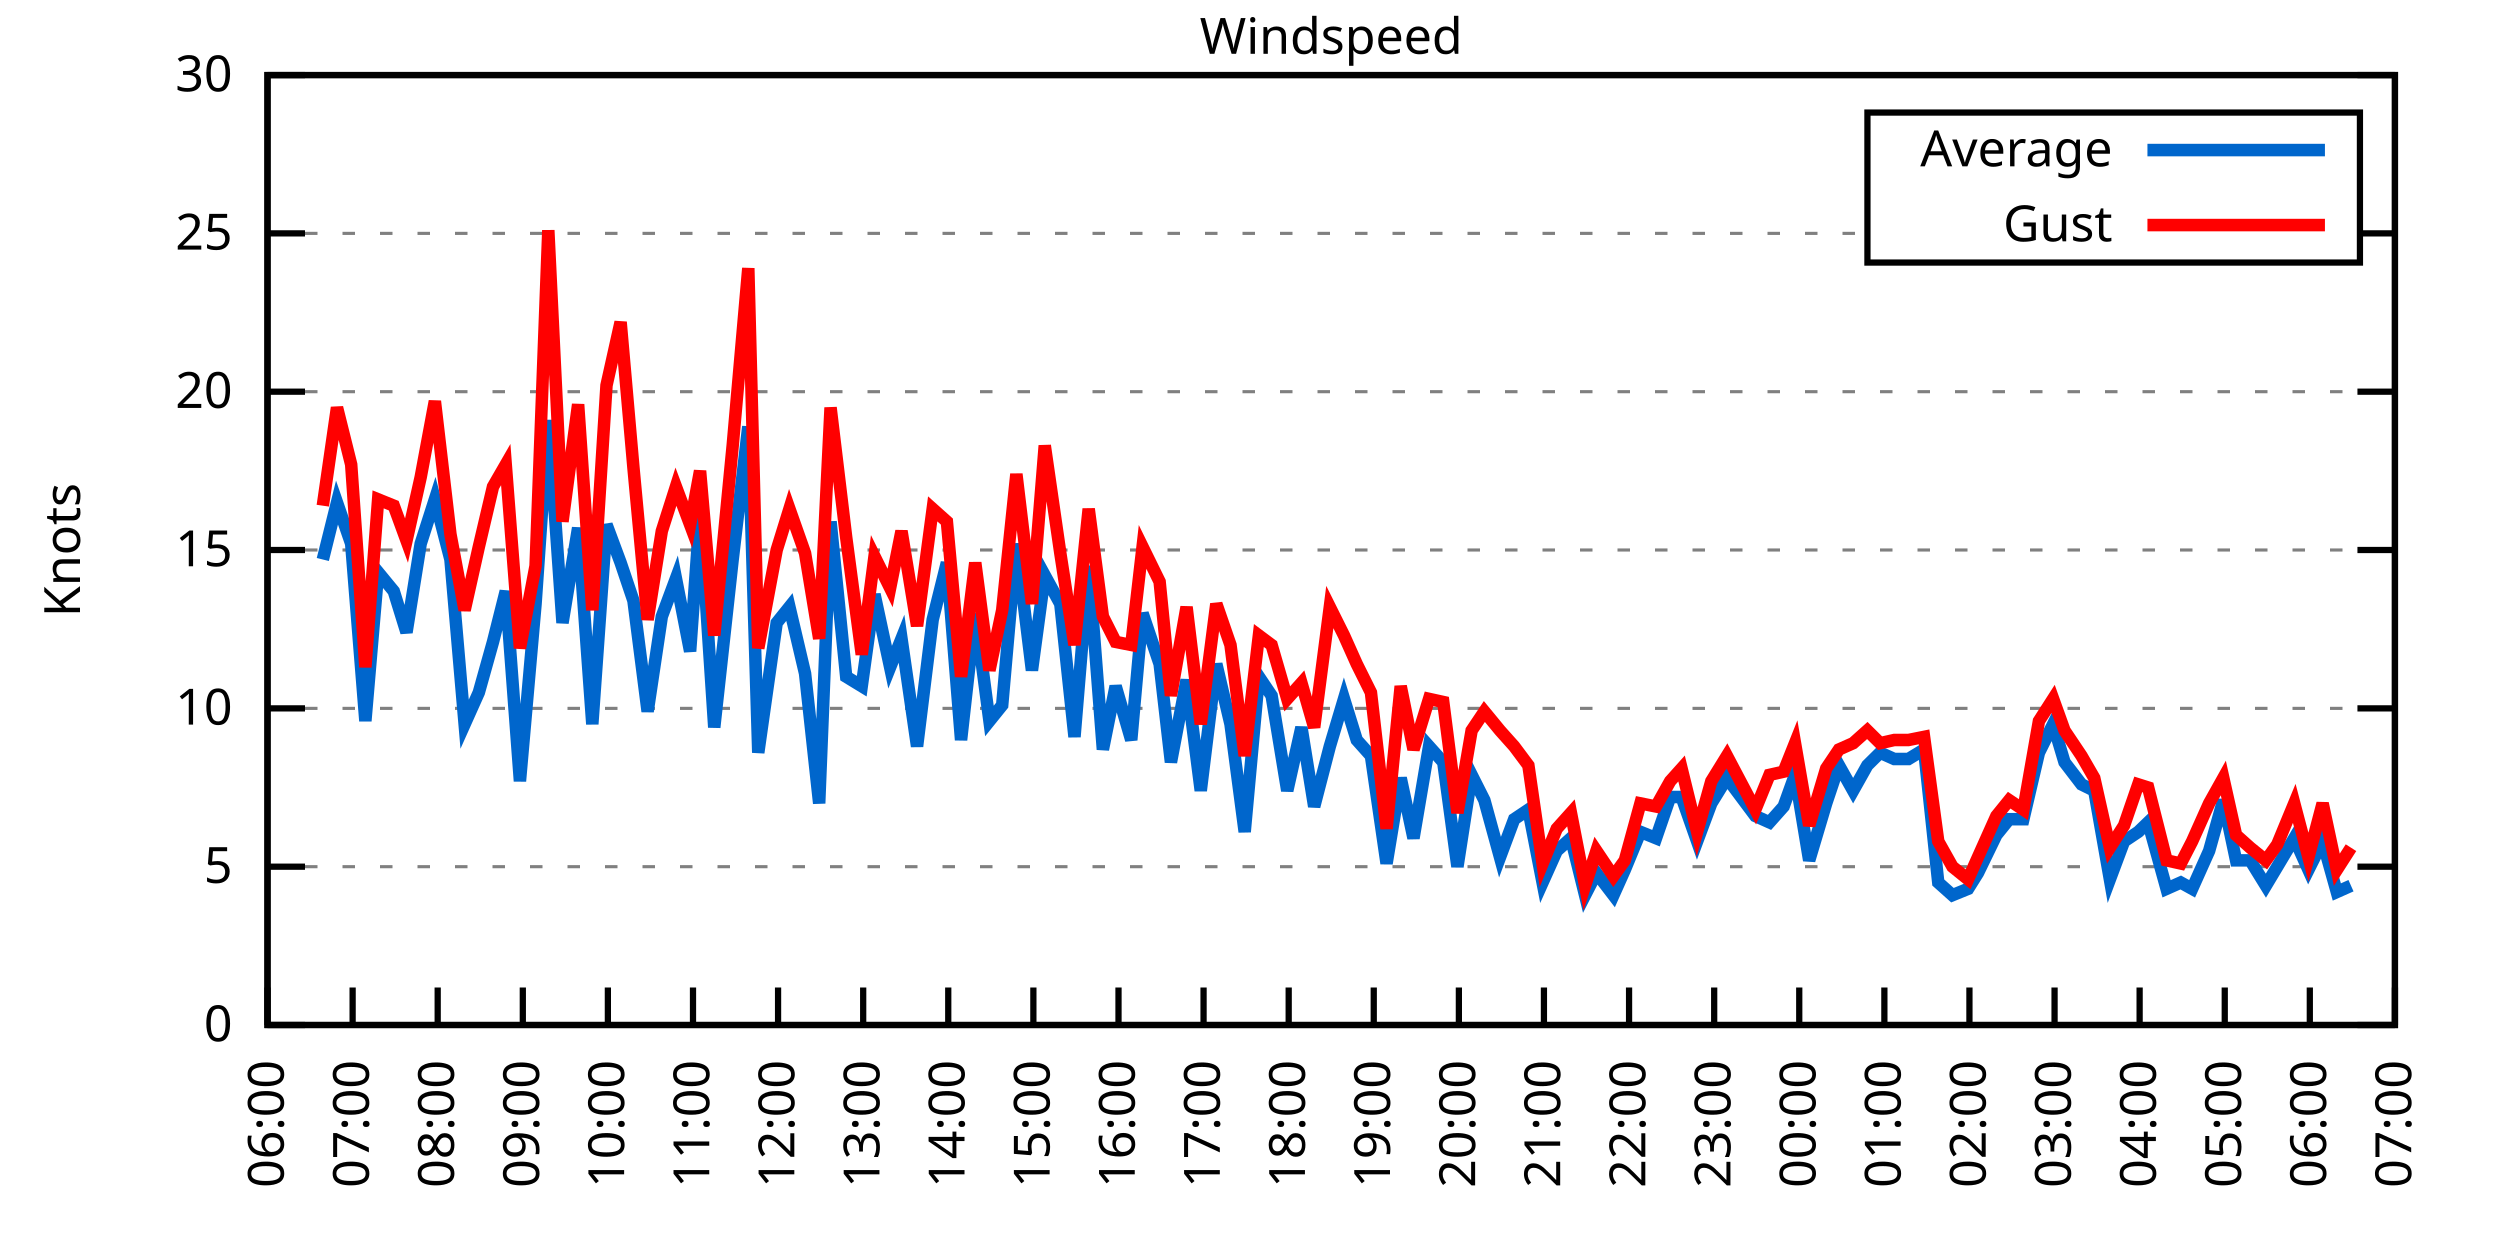
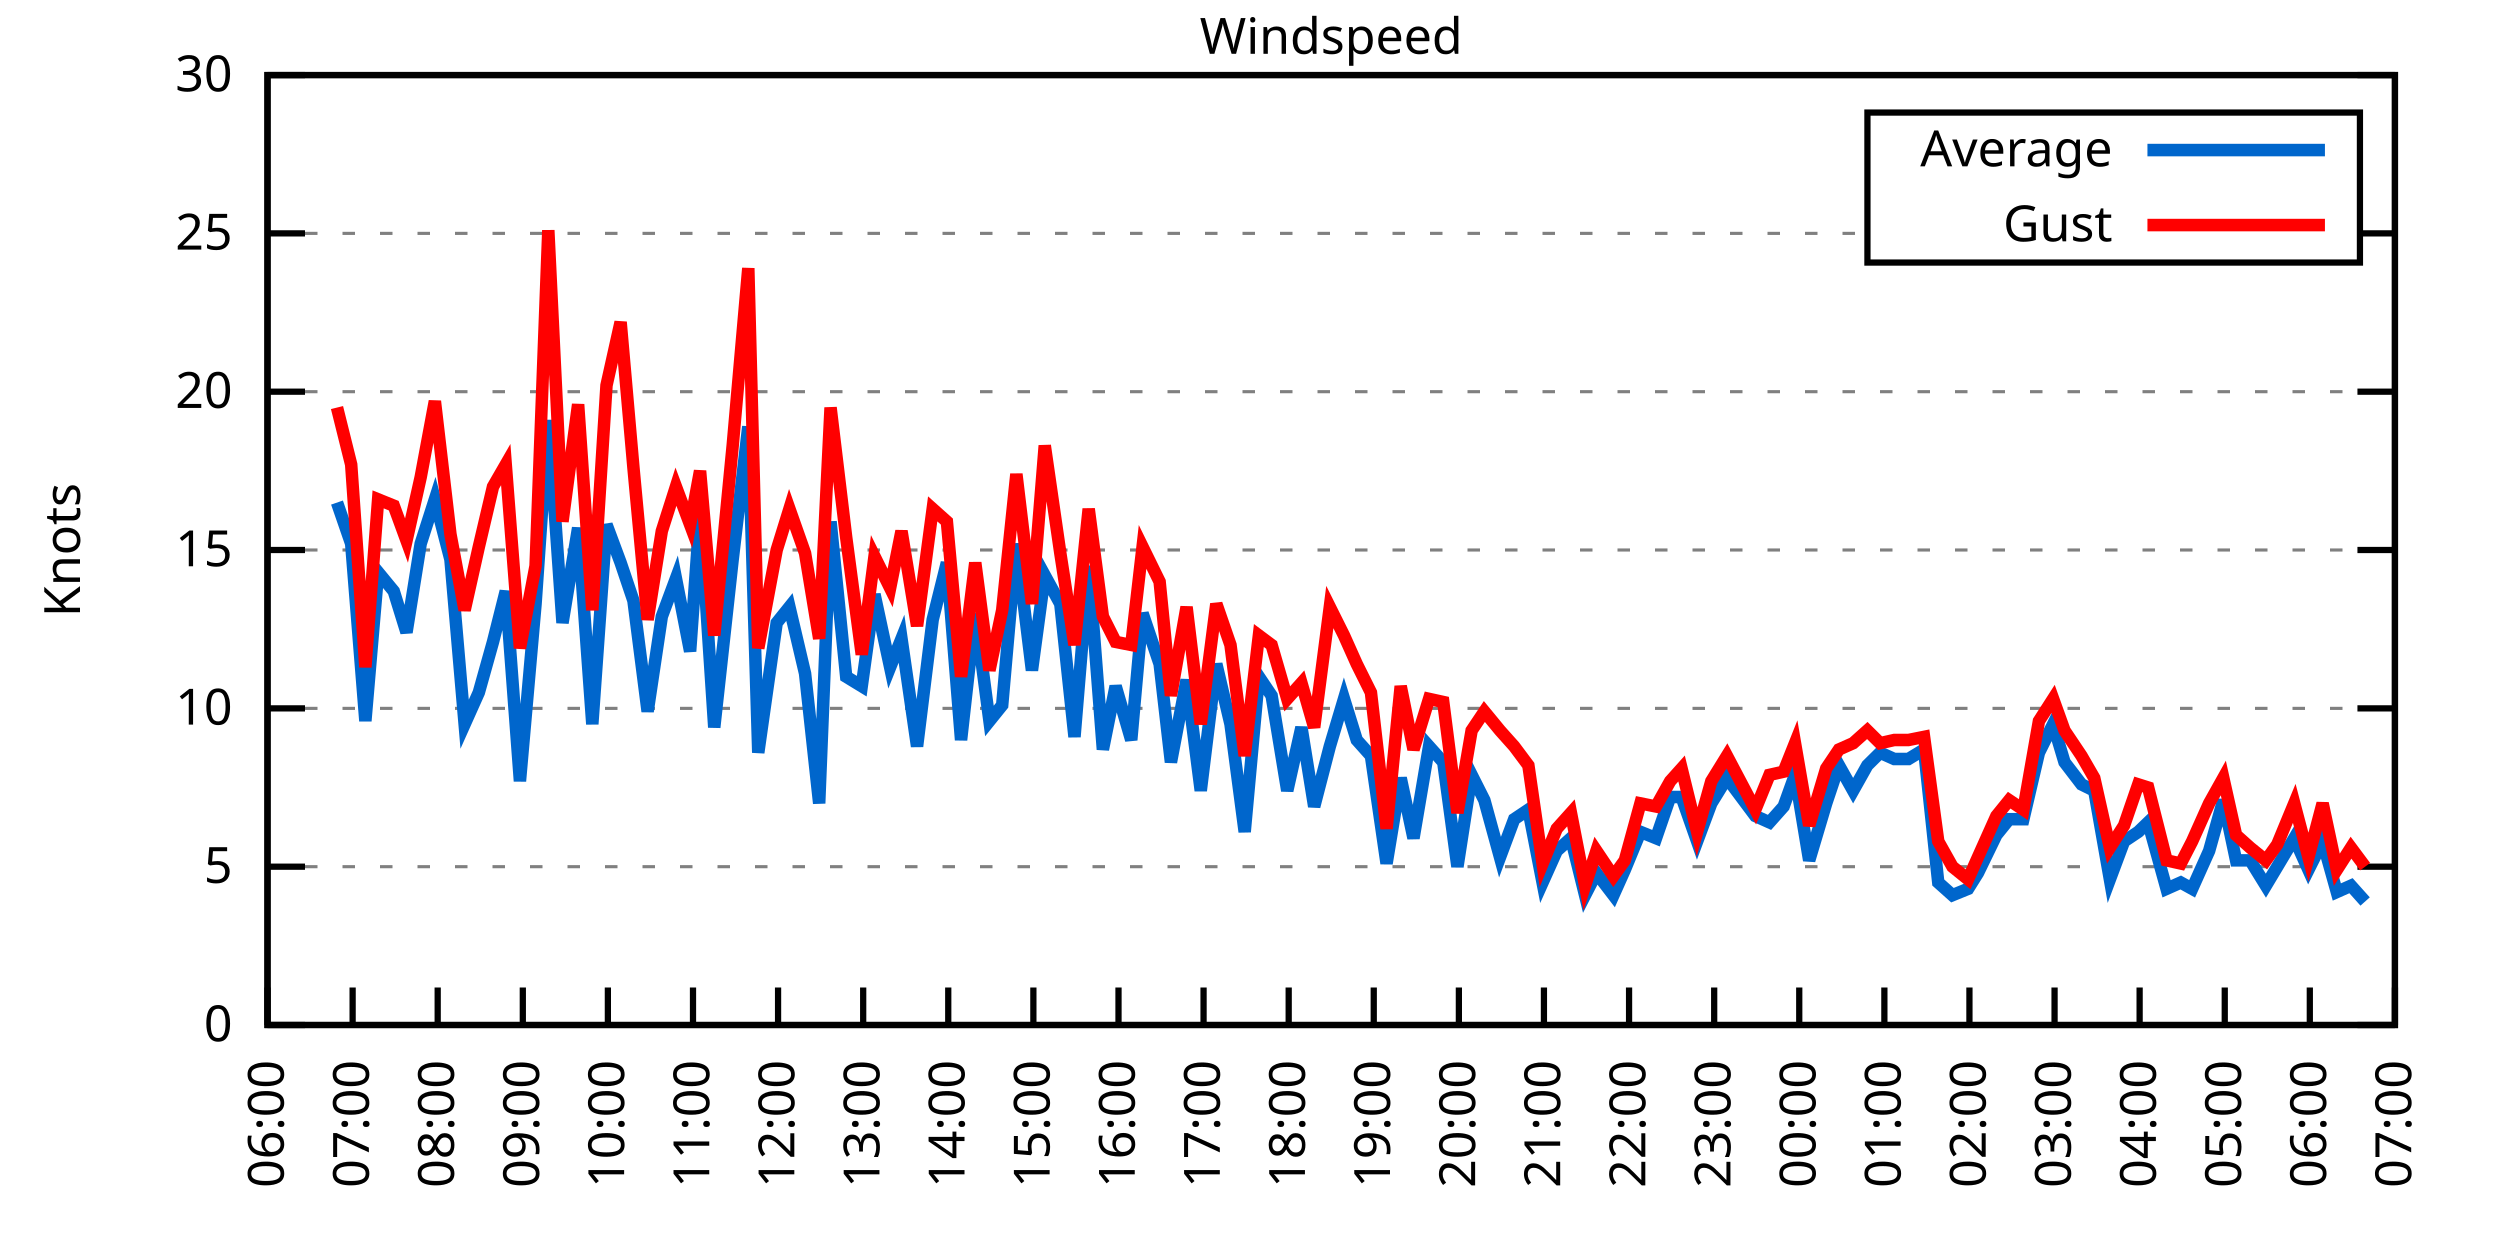
<svg xmlns="http://www.w3.org/2000/svg" xmlns:xlink="http://www.w3.org/1999/xlink" width="400" height="200" viewBox="0 0 400 200">
  <g id="gnuplot_canvas">
    <rect x="0" y="0" width="400" height="200" fill="none" />
    <defs>
      <circle id="gpDot" r="0.5" stroke-width="0.5" stroke="currentColor" />
      <path id="gpPt0" stroke-width="0.333" stroke="currentColor" d="M-1,0 h2 M0,-1 v2" />
      <path id="gpPt1" stroke-width="0.333" stroke="currentColor" d="M-1,-1 L1,1 M1,-1 L-1,1" />
      <path id="gpPt2" stroke-width="0.333" stroke="currentColor" d="M-1,0 L1,0 M0,-1 L0,1 M-1,-1 L1,1 M-1,1 L1,-1" />
      <rect id="gpPt3" stroke-width="0.333" stroke="currentColor" x="-1" y="-1" width="2" height="2" />
      <rect id="gpPt4" stroke-width="0.333" stroke="currentColor" fill="currentColor" x="-1" y="-1" width="2" height="2" />
      <circle id="gpPt5" stroke-width="0.333" stroke="currentColor" cx="0" cy="0" r="1" />
      <use xlink:href="#gpPt5" id="gpPt6" fill="currentColor" stroke="none" />
      <path id="gpPt7" stroke-width="0.333" stroke="currentColor" d="M0,-1.33 L-1.33,0.67 L1.33,0.67 z" />
      <use xlink:href="#gpPt7" id="gpPt8" fill="currentColor" stroke="none" />
      <use xlink:href="#gpPt7" id="gpPt9" stroke="currentColor" transform="rotate(180)" />
      <use xlink:href="#gpPt9" id="gpPt10" fill="currentColor" stroke="none" />
      <use xlink:href="#gpPt3" id="gpPt11" stroke="currentColor" transform="rotate(45)" />
      <use xlink:href="#gpPt11" id="gpPt12" fill="currentColor" stroke="none" />
      <path id="gpPt13" stroke-width="0.333" stroke="currentColor" d="M0,1.330 L1.265,0.411 L0.782,-1.067 L-0.782,-1.076 L-1.265,0.411 z" />
      <use xlink:href="#gpPt13" id="gpPt14" fill="currentColor" stroke="none" />
      <filter id="textbox" filterUnits="objectBoundingBox" x="0" y="0" height="1" width="1">
        <feFlood flood-color="white" flood-opacity="1" result="bgnd" />
        <feComposite in="SourceGraphic" in2="bgnd" operator="atop" />
      </filter>
      <filter id="greybox" filterUnits="objectBoundingBox" x="0" y="0" height="1" width="1">
        <feFlood flood-color="lightgrey" flood-opacity="1" result="grey" />
        <feComposite in="SourceGraphic" in2="grey" operator="atop" />
      </filter>
    </defs>
    <g fill="none" color="white" stroke="currentColor" stroke-width="1.00" stroke-linecap="butt" stroke-linejoin="miter">
</g>
    <g fill="none" color="black" stroke="currentColor" stroke-width="1.00" stroke-linecap="butt" stroke-linejoin="miter">
      <g stroke="none" shape-rendering="crispEdges">
        <polygon fill="rgb(255, 255, 255)" points="42.80,164.00 383.18,164.00 383.18,12.02 42.80,12.02 " />
      </g>
    </g>
    <g fill="none" color="black" stroke="currentColor" stroke-width="1.00" stroke-linecap="butt" stroke-linejoin="miter">
</g>
    <g fill="none" color="black" stroke="black" stroke-width="0.50" stroke-linecap="butt" stroke-linejoin="miter">
</g>
    <g fill="none" color="gray" stroke="currentColor" stroke-width="0.50" stroke-linecap="butt" stroke-linejoin="miter">
      <path stroke="gray" stroke-dasharray="2,4" class="gridline" d="M42.80,164.00 L383.19,164.00  " />
    </g>
    <g fill="none" color="gray" stroke="gray" stroke-width="1.00" stroke-linecap="butt" stroke-linejoin="miter">
</g>
    <g fill="none" color="black" stroke="currentColor" stroke-width="1.00" stroke-linecap="butt" stroke-linejoin="miter">
      <path stroke="black" d="M42.80,164.00 L48.80,164.00 M383.19,164.00 L377.19,164.00  " />
      <g transform="translate(37.20,166.60)" stroke="none" fill="black" font-family="Sans" font-size="8.00" text-anchor="end">
        <text>
          <tspan font-family="Sans"> 0</tspan>
        </text>
      </g>
    </g>
    <g fill="none" color="black" stroke="currentColor" stroke-width="1.00" stroke-linecap="butt" stroke-linejoin="miter">
</g>
    <g fill="none" color="black" stroke="black" stroke-width="0.50" stroke-linecap="butt" stroke-linejoin="miter">
</g>
    <g fill="none" color="gray" stroke="currentColor" stroke-width="0.50" stroke-linecap="butt" stroke-linejoin="miter">
      <path stroke="gray" stroke-dasharray="2,4" class="gridline" d="M42.80,138.67 L383.19,138.67  " />
    </g>
    <g fill="none" color="gray" stroke="gray" stroke-width="1.00" stroke-linecap="butt" stroke-linejoin="miter">
</g>
    <g fill="none" color="black" stroke="currentColor" stroke-width="1.00" stroke-linecap="butt" stroke-linejoin="miter">
      <path stroke="black" d="M42.80,138.67 L48.80,138.67 M383.19,138.67 L377.19,138.67  " />
      <g transform="translate(37.20,141.27)" stroke="none" fill="black" font-family="Sans" font-size="8.00" text-anchor="end">
        <text>
          <tspan font-family="Sans"> 5</tspan>
        </text>
      </g>
    </g>
    <g fill="none" color="black" stroke="currentColor" stroke-width="1.00" stroke-linecap="butt" stroke-linejoin="miter">
</g>
    <g fill="none" color="black" stroke="black" stroke-width="0.50" stroke-linecap="butt" stroke-linejoin="miter">
</g>
    <g fill="none" color="gray" stroke="currentColor" stroke-width="0.50" stroke-linecap="butt" stroke-linejoin="miter">
      <path stroke="gray" stroke-dasharray="2,4" class="gridline" d="M42.80,113.34 L383.19,113.34  " />
    </g>
    <g fill="none" color="gray" stroke="gray" stroke-width="1.00" stroke-linecap="butt" stroke-linejoin="miter">
</g>
    <g fill="none" color="black" stroke="currentColor" stroke-width="1.00" stroke-linecap="butt" stroke-linejoin="miter">
      <path stroke="black" d="M42.80,113.34 L48.80,113.34 M383.19,113.34 L377.19,113.34  " />
      <g transform="translate(37.20,115.94)" stroke="none" fill="black" font-family="Sans" font-size="8.00" text-anchor="end">
        <text>
          <tspan font-family="Sans"> 10</tspan>
        </text>
      </g>
    </g>
    <g fill="none" color="black" stroke="currentColor" stroke-width="1.00" stroke-linecap="butt" stroke-linejoin="miter">
</g>
    <g fill="none" color="black" stroke="black" stroke-width="0.50" stroke-linecap="butt" stroke-linejoin="miter">
</g>
    <g fill="none" color="gray" stroke="currentColor" stroke-width="0.50" stroke-linecap="butt" stroke-linejoin="miter">
      <path stroke="gray" stroke-dasharray="2,4" class="gridline" d="M42.80,88.00 L383.19,88.00  " />
    </g>
    <g fill="none" color="gray" stroke="gray" stroke-width="1.00" stroke-linecap="butt" stroke-linejoin="miter">
</g>
    <g fill="none" color="black" stroke="currentColor" stroke-width="1.00" stroke-linecap="butt" stroke-linejoin="miter">
      <path stroke="black" d="M42.80,88.00 L48.80,88.00 M383.19,88.00 L377.19,88.00  " />
      <g transform="translate(37.20,90.60)" stroke="none" fill="black" font-family="Sans" font-size="8.00" text-anchor="end">
        <text>
          <tspan font-family="Sans"> 15</tspan>
        </text>
      </g>
    </g>
    <g fill="none" color="black" stroke="currentColor" stroke-width="1.00" stroke-linecap="butt" stroke-linejoin="miter">
</g>
    <g fill="none" color="black" stroke="black" stroke-width="0.50" stroke-linecap="butt" stroke-linejoin="miter">
</g>
    <g fill="none" color="gray" stroke="currentColor" stroke-width="0.50" stroke-linecap="butt" stroke-linejoin="miter">
      <path stroke="gray" stroke-dasharray="2,4" class="gridline" d="M42.80,62.67 L383.19,62.67  " />
    </g>
    <g fill="none" color="gray" stroke="gray" stroke-width="1.00" stroke-linecap="butt" stroke-linejoin="miter">
</g>
    <g fill="none" color="black" stroke="currentColor" stroke-width="1.00" stroke-linecap="butt" stroke-linejoin="miter">
      <path stroke="black" d="M42.80,62.67 L48.80,62.67 M383.19,62.67 L377.19,62.67  " />
      <g transform="translate(37.20,65.27)" stroke="none" fill="black" font-family="Sans" font-size="8.00" text-anchor="end">
        <text>
          <tspan font-family="Sans"> 20</tspan>
        </text>
      </g>
    </g>
    <g fill="none" color="black" stroke="currentColor" stroke-width="1.00" stroke-linecap="butt" stroke-linejoin="miter">
</g>
    <g fill="none" color="black" stroke="black" stroke-width="0.50" stroke-linecap="butt" stroke-linejoin="miter">
</g>
    <g fill="none" color="gray" stroke="currentColor" stroke-width="0.50" stroke-linecap="butt" stroke-linejoin="miter">
      <path stroke="gray" stroke-dasharray="2,4" class="gridline" d="M42.80,37.34 L298.79,37.34 M377.59,37.34 L383.19,37.34  " />
    </g>
    <g fill="none" color="gray" stroke="gray" stroke-width="1.00" stroke-linecap="butt" stroke-linejoin="miter">
</g>
    <g fill="none" color="black" stroke="currentColor" stroke-width="1.00" stroke-linecap="butt" stroke-linejoin="miter">
      <path stroke="black" d="M42.80,37.34 L48.80,37.34 M383.19,37.34 L377.19,37.34  " />
      <g transform="translate(37.20,39.94)" stroke="none" fill="black" font-family="Sans" font-size="8.00" text-anchor="end">
        <text>
          <tspan font-family="Sans"> 25</tspan>
        </text>
      </g>
    </g>
    <g fill="none" color="black" stroke="currentColor" stroke-width="1.00" stroke-linecap="butt" stroke-linejoin="miter">
</g>
    <g fill="none" color="black" stroke="black" stroke-width="0.50" stroke-linecap="butt" stroke-linejoin="miter">
</g>
    <g fill="none" color="gray" stroke="currentColor" stroke-width="0.50" stroke-linecap="butt" stroke-linejoin="miter">
      <path stroke="gray" stroke-dasharray="2,4" class="gridline" d="M42.80,12.01 L383.19,12.01  " />
    </g>
    <g fill="none" color="gray" stroke="gray" stroke-width="1.00" stroke-linecap="butt" stroke-linejoin="miter">
</g>
    <g fill="none" color="black" stroke="currentColor" stroke-width="1.00" stroke-linecap="butt" stroke-linejoin="miter">
      <path stroke="black" d="M42.80,12.01 L48.80,12.01 M383.19,12.01 L377.19,12.01  " />
      <g transform="translate(37.20,14.61)" stroke="none" fill="black" font-family="Sans" font-size="8.00" text-anchor="end">
        <text>
          <tspan font-family="Sans"> 30</tspan>
        </text>
      </g>
    </g>
    <g fill="none" color="black" stroke="currentColor" stroke-width="1.00" stroke-linecap="butt" stroke-linejoin="miter">
      <path stroke="black" d="M42.80,164.00 L42.80,158.00  " />
      <g transform="translate(45.40,169.60) rotate(270.00)" stroke="none" fill="black" font-family="Sans" font-size="8.00" text-anchor="end">
        <text>
          <tspan font-family="Sans">06:00</tspan>
        </text>
      </g>
    </g>
    <g fill="none" color="black" stroke="currentColor" stroke-width="1.00" stroke-linecap="butt" stroke-linejoin="miter">
      <path stroke="black" d="M56.42,164.00 L56.42,158.00  " />
      <g transform="translate(59.02,169.60) rotate(270.00)" stroke="none" fill="black" font-family="Sans" font-size="8.00" text-anchor="end">
        <text>
          <tspan font-family="Sans">07:00</tspan>
        </text>
      </g>
    </g>
    <g fill="none" color="black" stroke="currentColor" stroke-width="1.00" stroke-linecap="butt" stroke-linejoin="miter">
      <path stroke="black" d="M70.03,164.00 L70.03,158.00  " />
      <g transform="translate(72.63,169.60) rotate(270.00)" stroke="none" fill="black" font-family="Sans" font-size="8.00" text-anchor="end">
        <text>
          <tspan font-family="Sans">08:00</tspan>
        </text>
      </g>
    </g>
    <g fill="none" color="black" stroke="currentColor" stroke-width="1.00" stroke-linecap="butt" stroke-linejoin="miter">
      <path stroke="black" d="M83.65,164.00 L83.65,158.00  " />
      <g transform="translate(86.25,169.60) rotate(270.00)" stroke="none" fill="black" font-family="Sans" font-size="8.00" text-anchor="end">
        <text>
          <tspan font-family="Sans">09:00</tspan>
        </text>
      </g>
    </g>
    <g fill="none" color="black" stroke="currentColor" stroke-width="1.00" stroke-linecap="butt" stroke-linejoin="miter">
      <path stroke="black" d="M97.26,164.00 L97.26,158.00  " />
      <g transform="translate(99.86,169.60) rotate(270.00)" stroke="none" fill="black" font-family="Sans" font-size="8.00" text-anchor="end">
        <text>
          <tspan font-family="Sans">10:00</tspan>
        </text>
      </g>
    </g>
    <g fill="none" color="black" stroke="currentColor" stroke-width="1.00" stroke-linecap="butt" stroke-linejoin="miter">
      <path stroke="black" d="M110.88,164.00 L110.88,158.00  " />
      <g transform="translate(113.48,169.60) rotate(270.00)" stroke="none" fill="black" font-family="Sans" font-size="8.00" text-anchor="end">
        <text>
          <tspan font-family="Sans">11:00</tspan>
        </text>
      </g>
    </g>
    <g fill="none" color="black" stroke="currentColor" stroke-width="1.00" stroke-linecap="butt" stroke-linejoin="miter">
      <path stroke="black" d="M124.49,164.00 L124.49,158.00  " />
      <g transform="translate(127.09,169.60) rotate(270.00)" stroke="none" fill="black" font-family="Sans" font-size="8.00" text-anchor="end">
        <text>
          <tspan font-family="Sans">12:00</tspan>
        </text>
      </g>
    </g>
    <g fill="none" color="black" stroke="currentColor" stroke-width="1.00" stroke-linecap="butt" stroke-linejoin="miter">
      <path stroke="black" d="M138.11,164.00 L138.11,158.00  " />
      <g transform="translate(140.71,169.60) rotate(270.00)" stroke="none" fill="black" font-family="Sans" font-size="8.00" text-anchor="end">
        <text>
          <tspan font-family="Sans">13:00</tspan>
        </text>
      </g>
    </g>
    <g fill="none" color="black" stroke="currentColor" stroke-width="1.00" stroke-linecap="butt" stroke-linejoin="miter">
      <path stroke="black" d="M151.72,164.00 L151.72,158.00  " />
      <g transform="translate(154.32,169.60) rotate(270.00)" stroke="none" fill="black" font-family="Sans" font-size="8.00" text-anchor="end">
        <text>
          <tspan font-family="Sans">14:00</tspan>
        </text>
      </g>
    </g>
    <g fill="none" color="black" stroke="currentColor" stroke-width="1.00" stroke-linecap="butt" stroke-linejoin="miter">
      <path stroke="black" d="M165.34,164.00 L165.34,158.00  " />
      <g transform="translate(167.94,169.60) rotate(270.00)" stroke="none" fill="black" font-family="Sans" font-size="8.00" text-anchor="end">
        <text>
          <tspan font-family="Sans">15:00</tspan>
        </text>
      </g>
    </g>
    <g fill="none" color="black" stroke="currentColor" stroke-width="1.00" stroke-linecap="butt" stroke-linejoin="miter">
      <path stroke="black" d="M178.96,164.00 L178.96,158.00  " />
      <g transform="translate(181.56,169.60) rotate(270.00)" stroke="none" fill="black" font-family="Sans" font-size="8.00" text-anchor="end">
        <text>
          <tspan font-family="Sans">16:00</tspan>
        </text>
      </g>
    </g>
    <g fill="none" color="black" stroke="currentColor" stroke-width="1.00" stroke-linecap="butt" stroke-linejoin="miter">
      <path stroke="black" d="M192.57,164.00 L192.57,158.00  " />
      <g transform="translate(195.17,169.60) rotate(270.00)" stroke="none" fill="black" font-family="Sans" font-size="8.00" text-anchor="end">
        <text>
          <tspan font-family="Sans">17:00</tspan>
        </text>
      </g>
    </g>
    <g fill="none" color="black" stroke="currentColor" stroke-width="1.00" stroke-linecap="butt" stroke-linejoin="miter">
      <path stroke="black" d="M206.19,164.00 L206.19,158.00  " />
      <g transform="translate(208.79,169.60) rotate(270.00)" stroke="none" fill="black" font-family="Sans" font-size="8.00" text-anchor="end">
        <text>
          <tspan font-family="Sans">18:00</tspan>
        </text>
      </g>
    </g>
    <g fill="none" color="black" stroke="currentColor" stroke-width="1.00" stroke-linecap="butt" stroke-linejoin="miter">
      <path stroke="black" d="M219.80,164.00 L219.80,158.00  " />
      <g transform="translate(222.40,169.60) rotate(270.00)" stroke="none" fill="black" font-family="Sans" font-size="8.00" text-anchor="end">
        <text>
          <tspan font-family="Sans">19:00</tspan>
        </text>
      </g>
    </g>
    <g fill="none" color="black" stroke="currentColor" stroke-width="1.00" stroke-linecap="butt" stroke-linejoin="miter">
      <path stroke="black" d="M233.42,164.00 L233.42,158.00  " />
      <g transform="translate(236.02,169.60) rotate(270.00)" stroke="none" fill="black" font-family="Sans" font-size="8.00" text-anchor="end">
        <text>
          <tspan font-family="Sans">20:00</tspan>
        </text>
      </g>
    </g>
    <g fill="none" color="black" stroke="currentColor" stroke-width="1.00" stroke-linecap="butt" stroke-linejoin="miter">
      <path stroke="black" d="M247.03,164.00 L247.03,158.00  " />
      <g transform="translate(249.63,169.60) rotate(270.00)" stroke="none" fill="black" font-family="Sans" font-size="8.00" text-anchor="end">
        <text>
          <tspan font-family="Sans">21:00</tspan>
        </text>
      </g>
    </g>
    <g fill="none" color="black" stroke="currentColor" stroke-width="1.00" stroke-linecap="butt" stroke-linejoin="miter">
      <path stroke="black" d="M260.65,164.00 L260.65,158.00  " />
      <g transform="translate(263.25,169.60) rotate(270.00)" stroke="none" fill="black" font-family="Sans" font-size="8.00" text-anchor="end">
        <text>
          <tspan font-family="Sans">22:00</tspan>
        </text>
      </g>
    </g>
    <g fill="none" color="black" stroke="currentColor" stroke-width="1.00" stroke-linecap="butt" stroke-linejoin="miter">
      <path stroke="black" d="M274.27,164.00 L274.27,158.00  " />
      <g transform="translate(276.87,169.60) rotate(270.00)" stroke="none" fill="black" font-family="Sans" font-size="8.00" text-anchor="end">
        <text>
          <tspan font-family="Sans">23:00</tspan>
        </text>
      </g>
    </g>
    <g fill="none" color="black" stroke="currentColor" stroke-width="1.00" stroke-linecap="butt" stroke-linejoin="miter">
      <path stroke="black" d="M287.88,164.00 L287.88,158.00  " />
      <g transform="translate(290.48,169.60) rotate(270.00)" stroke="none" fill="black" font-family="Sans" font-size="8.00" text-anchor="end">
        <text>
          <tspan font-family="Sans">00:00</tspan>
        </text>
      </g>
    </g>
    <g fill="none" color="black" stroke="currentColor" stroke-width="1.00" stroke-linecap="butt" stroke-linejoin="miter">
      <path stroke="black" d="M301.50,164.00 L301.50,158.00  " />
      <g transform="translate(304.10,169.60) rotate(270.00)" stroke="none" fill="black" font-family="Sans" font-size="8.00" text-anchor="end">
        <text>
          <tspan font-family="Sans">01:00</tspan>
        </text>
      </g>
    </g>
    <g fill="none" color="black" stroke="currentColor" stroke-width="1.00" stroke-linecap="butt" stroke-linejoin="miter">
      <path stroke="black" d="M315.11,164.00 L315.11,158.00  " />
      <g transform="translate(317.71,169.60) rotate(270.00)" stroke="none" fill="black" font-family="Sans" font-size="8.00" text-anchor="end">
        <text>
          <tspan font-family="Sans">02:00</tspan>
        </text>
      </g>
    </g>
    <g fill="none" color="black" stroke="currentColor" stroke-width="1.00" stroke-linecap="butt" stroke-linejoin="miter">
      <path stroke="black" d="M328.73,164.00 L328.73,158.00  " />
      <g transform="translate(331.33,169.60) rotate(270.00)" stroke="none" fill="black" font-family="Sans" font-size="8.00" text-anchor="end">
        <text>
          <tspan font-family="Sans">03:00</tspan>
        </text>
      </g>
    </g>
    <g fill="none" color="black" stroke="currentColor" stroke-width="1.00" stroke-linecap="butt" stroke-linejoin="miter">
      <path stroke="black" d="M342.34,164.00 L342.34,158.00  " />
      <g transform="translate(344.94,169.60) rotate(270.00)" stroke="none" fill="black" font-family="Sans" font-size="8.00" text-anchor="end">
        <text>
          <tspan font-family="Sans">04:00</tspan>
        </text>
      </g>
    </g>
    <g fill="none" color="black" stroke="currentColor" stroke-width="1.00" stroke-linecap="butt" stroke-linejoin="miter">
      <path stroke="black" d="M355.96,164.00 L355.96,158.00  " />
      <g transform="translate(358.56,169.60) rotate(270.00)" stroke="none" fill="black" font-family="Sans" font-size="8.00" text-anchor="end">
        <text>
          <tspan font-family="Sans">05:00</tspan>
        </text>
      </g>
    </g>
    <g fill="none" color="black" stroke="currentColor" stroke-width="1.00" stroke-linecap="butt" stroke-linejoin="miter">
      <path stroke="black" d="M369.57,164.00 L369.57,158.00  " />
      <g transform="translate(372.17,169.60) rotate(270.00)" stroke="none" fill="black" font-family="Sans" font-size="8.00" text-anchor="end">
        <text>
          <tspan font-family="Sans">06:00</tspan>
        </text>
      </g>
    </g>
    <g fill="none" color="black" stroke="currentColor" stroke-width="1.00" stroke-linecap="butt" stroke-linejoin="miter">
      <path stroke="black" d="M383.19,164.00 L383.19,158.00  " />
      <g transform="translate(385.79,169.60) rotate(270.00)" stroke="none" fill="black" font-family="Sans" font-size="8.00" text-anchor="end">
        <text>
          <tspan font-family="Sans">07:00</tspan>
        </text>
      </g>
    </g>
    <g fill="none" color="black" stroke="currentColor" stroke-width="1.00" stroke-linecap="butt" stroke-linejoin="miter">
</g>
    <g fill="none" color="black" stroke="currentColor" stroke-width="1.00" stroke-linecap="butt" stroke-linejoin="miter">
      <path stroke="black" d="M42.80,12.01 L42.80,164.00 L383.19,164.00 L383.19,12.01 L42.80,12.01 Z  " />
    </g>
    <g fill="none" color="black" stroke="currentColor" stroke-width="1.00" stroke-linecap="butt" stroke-linejoin="miter">
</g>
    <g fill="none" color="black" stroke="currentColor" stroke-width="1.00" stroke-linecap="butt" stroke-linejoin="miter">
      <path stroke="black" d="M298.79,42.01 L298.79,18.01 L377.59,18.01 L377.59,42.01 L298.79,42.01 Z  " />
    </g>
    <g id="Windspeed_plot_1">
      <g fill="none" color="white" stroke="black" stroke-width="2.00" stroke-linecap="butt" stroke-linejoin="miter">
</g>
      <g fill="none" color="black" stroke="currentColor" stroke-width="2.00" stroke-linecap="butt" stroke-linejoin="miter">
        <g transform="translate(337.99,26.61)" stroke="none" fill="black" font-family="Sans" font-size="8.00" text-anchor="end">
          <text>
            <tspan font-family="Sans">Average</tspan>
          </text>
        </g>
      </g>
      <g fill="none" color="black" stroke="currentColor" stroke-width="2.00" stroke-linecap="butt" stroke-linejoin="miter">
-         <path stroke="rgb(  0, 102, 204)" d="M343.59,24.01 L371.99,24.01 M51.65,89.52 L53.92,80.41 L56.19,86.99 L58.46,115.36 L60.50,91.55 L63.00,94.59   L65.04,101.18 L67.31,86.99 L69.58,79.90 L72.07,89.52 L74.34,115.87 L76.61,110.80 L78.88,102.70 L80.92,94.59   L83.19,124.99 L85.69,96.62 L87.73,67.23 L90.00,99.66 L92.50,84.46 L94.77,115.87 L97.04,83.95 L99.30,90.03   L101.35,96.11 L103.62,113.84 L105.89,98.64 L108.15,92.56 L110.42,104.22 L112.01,81.93 L114.28,116.38 L117.23,89.52   L119.73,68.25 L121.32,120.43 L124.27,99.66 L126.31,97.12 L128.81,107.76 L131.07,128.54 L132.89,83.45 L135.39,108.27   L137.88,109.79 L139.92,95.10 L142.42,106.75 L144.24,102.19 L146.73,119.42 L149.23,99.15 L151.50,90.03 L153.77,118.40   L156.04,98.14 L158.31,115.36 L160.35,112.83 L162.62,86.99 L165.11,107.26 L167.16,92.06 L169.65,96.62 L171.92,117.90   L174.19,90.54 L176.46,119.92 L178.50,109.79 L181.00,118.40 L182.81,98.14 L185.54,106.24 L187.35,121.95 L189.85,108.78   L192.12,126.51 L194.61,106.24 L196.88,115.87 L199.15,133.10 L201.42,108.27 L203.46,111.31 L205.96,126.51 L208.23,116.38   L210.27,129.04 L212.77,119.42 L215.04,111.82 L217.08,118.40 L219.35,120.94 L221.85,138.16 L224.11,124.48 L226.16,134.11   L228.65,119.42 L230.92,121.95 L233.19,138.67 L235.46,123.98 L237.50,128.03 L240.00,137.15 L242.27,131.07 L244.54,129.55   L246.81,141.20 L249.08,136.14 L251.35,134.11 L253.61,143.23 L255.43,139.68 L258.15,143.23 L259.97,139.17 L262.47,133.10   L264.96,134.11 L267.23,127.52 L269.05,127.52 L271.54,134.62 L273.81,128.54 L276.31,124.48 L280.85,130.56 L283.12,131.58   L285.38,129.04 L287.20,123.98 L289.47,137.66 L292.19,128.54 L294.23,122.46 L296.50,126.51 L298.77,122.46 L300.82,120.43   L303.08,121.44 L305.35,121.44 L307.85,119.92 L310.12,141.20 L312.39,143.23 L314.89,142.21 L316.47,139.68 L319.42,133.60   L321.47,131.07 L323.74,131.07 L326.23,120.43 L328.50,115.87 L330.32,121.95 L333.04,125.50 L335.08,126.51 L337.58,140.69   L339.85,134.62 L342.12,133.10 L343.70,131.58 L346.65,142.21 L348.92,141.20 L350.74,142.21 L353.46,136.14 L355.73,128.03   L357.77,137.66 L360.04,137.66 L362.54,141.71 L364.36,138.67 L367.08,134.11 L369.35,139.17 L371.62,134.62 L373.89,142.72   L376.16,141.71  " />
+         <path stroke="rgb(  0, 102, 204)" d="M343.59,24.01 L371.99,24.01 M53.92,80.41 L56.19,86.99 L58.46,115.36 L60.50,91.55 L63.00,94.59 L65.04,101.18   L67.31,86.99 L69.58,79.90 L72.07,89.52 L74.34,115.87 L76.61,110.80 L78.88,102.70 L80.92,94.59 L83.19,124.99   L85.69,96.62 L87.73,67.23 L90.00,99.66 L92.50,84.46 L94.77,115.87 L97.04,83.95 L99.30,90.03 L101.35,96.11   L103.62,113.84 L105.89,98.64 L108.15,92.56 L110.42,104.22 L112.01,81.93 L114.28,116.38 L117.23,89.52 L119.73,68.25   L121.32,120.43 L124.27,99.66 L126.31,97.12 L128.81,107.76 L131.07,128.54 L132.89,83.45 L135.39,108.27 L137.88,109.79   L139.92,95.10 L142.42,106.75 L144.24,102.19 L146.73,119.42 L149.23,99.15 L151.50,90.03 L153.77,118.40 L156.04,98.14   L158.31,115.36 L160.35,112.83 L162.62,86.99 L165.11,107.26 L167.16,92.06 L169.65,96.62 L171.92,117.90 L174.19,90.54   L176.46,119.92 L178.50,109.79 L181.00,118.40 L182.81,98.14 L185.54,106.24 L187.35,121.95 L189.85,108.78 L192.12,126.51   L194.61,106.24 L196.88,115.87 L199.15,133.10 L201.42,108.27 L203.46,111.31 L205.96,126.51 L208.23,116.38 L210.27,129.04   L212.77,119.42 L215.04,111.82 L217.08,118.40 L219.35,120.94 L221.85,138.16 L224.11,124.48 L226.16,134.11 L228.65,119.42   L230.92,121.95 L233.19,138.67 L235.46,123.98 L237.50,128.03 L240.00,137.15 L242.27,131.07 L244.54,129.55 L246.81,141.20   L249.08,136.14 L251.35,134.11 L253.61,143.23 L255.43,139.68 L258.15,143.23 L259.97,139.17 L262.47,133.10 L264.96,134.11   L267.23,127.52 L269.05,127.52 L271.54,134.62 L273.81,128.54 L276.31,124.48 L280.85,130.56 L283.12,131.58 L285.38,129.04   L287.20,123.98 L289.47,137.66 L292.19,128.54 L294.23,122.46 L296.50,126.51 L298.77,122.46 L300.82,120.43 L303.08,121.44   L305.35,121.44 L307.85,119.92 L310.12,141.20 L312.39,143.23 L314.89,142.21 L316.47,139.68 L319.42,133.60 L321.47,131.07   L323.74,131.07 L326.23,120.43 L328.50,115.87 L330.32,121.95 L333.04,125.50 L335.08,126.51 L337.58,140.69 L339.85,134.62   L342.12,133.10 L343.70,131.58 L346.65,142.21 L348.92,141.20 L350.74,142.21 L353.46,136.14 L355.73,128.03 L357.77,137.66   L360.04,137.66 L362.54,141.71 L364.36,138.67 L367.08,134.11 L369.35,139.17 L371.62,134.62 L373.89,142.72 L376.16,141.71   L378.42,144.24  " />
      </g>
    </g>
    <g id="Windspeed_plot_2">
      <g fill="none" color="black" stroke="currentColor" stroke-width="2.00" stroke-linecap="butt" stroke-linejoin="miter">
        <g transform="translate(337.99,38.61)" stroke="none" fill="black" font-family="Sans" font-size="8.00" text-anchor="end">
          <text>
            <tspan font-family="Sans">Gust</tspan>
          </text>
        </g>
      </g>
      <g fill="none" color="black" stroke="currentColor" stroke-width="2.00" stroke-linecap="butt" stroke-linejoin="miter">
-         <path stroke="rgb(255,   0,   0)" d="M343.59,36.01 L371.99,36.01 M51.65,80.91 L53.92,65.21 L56.19,74.33 L58.46,106.75 L60.50,79.90 L63.00,80.91   L65.04,86.49 L67.31,76.35 L69.58,64.19 L72.07,85.47 L74.34,97.63 L76.61,87.50 L78.88,77.87 L80.92,74.33   L83.19,103.71 L85.69,90.54 L87.73,36.84 L90.00,83.45 L92.50,64.70 L94.77,97.63 L97.04,61.66 L99.30,51.53   L101.35,74.83 L103.62,99.15 L105.89,84.97 L108.15,77.87 L110.42,83.95 L112.01,75.34 L114.28,101.68 L117.23,71.29   L119.73,42.91 L121.32,103.71 L124.27,88.00 L126.31,81.42 L128.81,88.51 L131.07,102.19 L132.89,65.21 L135.39,85.98   L137.88,104.72 L139.92,89.02 L142.42,94.08 L144.24,84.97 L146.73,100.16 L149.23,81.42 L151.50,83.45 L153.77,108.27   L156.04,90.03 L158.31,107.26 L160.35,97.63 L162.62,75.85 L165.11,96.62 L167.16,71.29 L169.65,88.51 L171.92,103.20   L174.19,81.42 L176.46,98.64 L178.50,102.70 L181.00,103.20 L182.81,87.50 L185.54,93.07 L187.35,111.31 L189.85,97.12   L192.12,115.87 L194.61,96.62 L196.88,103.20 L199.15,120.94 L201.42,101.68 L203.46,103.20 L205.96,111.82 L208.23,109.28   L210.27,116.38 L212.77,97.12 L215.04,101.68 L217.08,106.24 L219.35,110.80 L221.85,132.59 L224.11,109.79 L226.16,119.92   L228.65,111.82 L230.92,112.32 L233.19,130.06 L235.46,116.88 L237.50,113.84 L240.00,116.88 L242.27,119.42 L244.54,122.46   L246.81,138.16 L249.08,132.59 L251.35,130.06 L253.61,141.71 L255.43,136.14 L258.15,140.19 L259.97,137.66 L262.47,128.54   L264.96,129.04 L267.23,124.99 L269.05,122.96 L271.54,133.10 L273.81,124.99 L276.31,120.94 L280.85,129.55 L283.12,123.98   L285.38,123.47 L287.20,118.91 L289.47,132.08 L292.19,122.96 L294.23,119.92 L296.50,118.91 L298.77,116.88 L300.82,118.91   L303.08,118.40 L305.35,118.40 L307.85,117.90 L310.12,134.62 L312.39,138.67 L314.89,140.69 L316.47,137.15 L319.42,130.56   L321.47,128.03 L323.74,129.55 L326.23,115.36 L328.50,111.82 L330.32,116.88 L333.04,120.94 L335.08,124.48 L337.58,135.63   L339.85,132.08 L342.12,125.50 L343.70,126.00 L346.65,137.66 L348.92,138.16 L350.74,134.62 L353.46,128.54 L355.73,124.48   L357.77,133.60 L360.04,135.63 L362.54,137.66 L364.36,135.12 L367.08,128.54 L369.35,137.15 L371.62,128.54 L373.89,139.17   L376.16,135.63  " />
+         <path stroke="rgb(255,   0,   0)" d="M343.59,36.01 L371.99,36.01 M53.92,65.21 L56.19,74.33 L58.46,106.75 L60.50,79.90 L63.00,80.91 L65.04,86.49   L67.31,76.35 L69.58,64.19 L72.07,85.47 L74.34,97.63 L76.61,87.50 L78.88,77.87 L80.92,74.33 L83.19,103.71   L85.69,90.54 L87.73,36.84 L90.00,83.45 L92.50,64.70 L94.77,97.63 L97.04,61.66 L99.30,51.53 L101.35,74.83   L103.62,99.15 L105.89,84.97 L108.15,77.87 L110.42,83.95 L112.01,75.34 L114.28,101.68 L117.23,71.29 L119.73,42.91   L121.32,103.71 L124.27,88.00 L126.31,81.42 L128.81,88.51 L131.07,102.19 L132.89,65.21 L135.39,85.98 L137.88,104.72   L139.92,89.02 L142.42,94.08 L144.24,84.97 L146.73,100.16 L149.23,81.42 L151.50,83.45 L153.77,108.27 L156.04,90.03   L158.31,107.26 L160.35,97.63 L162.62,75.85 L165.11,96.62 L167.16,71.29 L169.65,88.51 L171.92,103.20 L174.19,81.42   L176.46,98.64 L178.50,102.70 L181.00,103.20 L182.81,87.50 L185.54,93.07 L187.35,111.31 L189.85,97.12 L192.12,115.87   L194.61,96.62 L196.88,103.20 L199.15,120.94 L201.42,101.68 L203.46,103.20 L205.96,111.82 L208.23,109.28 L210.27,116.38   L212.77,97.12 L215.04,101.68 L217.08,106.24 L219.35,110.80 L221.85,132.59 L224.11,109.79 L226.16,119.92 L228.65,111.82   L230.92,112.32 L233.19,130.06 L235.46,116.88 L237.50,113.84 L240.00,116.88 L242.27,119.42 L244.54,122.46 L246.81,138.16   L249.08,132.59 L251.35,130.06 L253.61,141.71 L255.43,136.14 L258.15,140.19 L259.97,137.66 L262.47,128.54 L264.96,129.04   L267.23,124.99 L269.05,122.96 L271.54,133.10 L273.81,124.99 L276.31,120.94 L280.85,129.55 L283.12,123.98 L285.38,123.47   L287.20,118.91 L289.47,132.08 L292.19,122.96 L294.23,119.92 L296.50,118.91 L298.77,116.88 L300.82,118.91 L303.08,118.40   L305.35,118.40 L307.85,117.90 L310.12,134.62 L312.39,138.67 L314.89,140.69 L316.47,137.15 L319.42,130.56 L321.47,128.03   L323.74,129.55 L326.23,115.36 L328.50,111.82 L330.32,116.88 L333.04,120.94 L335.08,124.48 L337.58,135.63 L339.85,132.08   L342.12,125.50 L343.70,126.00 L346.65,137.66 L348.92,138.16 L350.74,134.62 L353.46,128.54 L355.73,124.48 L357.77,133.60   L360.04,135.63 L362.54,137.66 L364.36,135.12 L367.08,128.54 L369.35,137.15 L371.62,128.54 L373.89,139.17 L376.16,135.63   L378.42,138.67  " />
      </g>
    </g>
    <g fill="none" color="black" stroke="currentColor" stroke-width="2.00" stroke-linecap="butt" stroke-linejoin="miter">
</g>
    <g fill="none" color="black" stroke="black" stroke-width="1.00" stroke-linecap="butt" stroke-linejoin="miter">
</g>
    <g fill="none" color="black" stroke="currentColor" stroke-width="1.00" stroke-linecap="butt" stroke-linejoin="miter">
      <path stroke="black" d="M42.80,12.01 L42.80,164.00 L383.19,164.00 L383.19,12.01 L42.80,12.01 Z  " />
      <g transform="translate(12.80,88.01) rotate(270.00)" stroke="none" fill="black" font-family="Sans" font-size="8.00" text-anchor="middle">
        <text>
          <tspan font-family="Sans">Knots</tspan>
        </text>
      </g>
    </g>
    <g fill="none" color="black" stroke="currentColor" stroke-width="1.00" stroke-linecap="butt" stroke-linejoin="miter">
</g>
    <g fill="none" color="black" stroke="currentColor" stroke-width="1.00" stroke-linecap="butt" stroke-linejoin="miter">
      <g transform="translate(212.99,8.61)" stroke="none" fill="black" font-family="Sans" font-size="8.00" text-anchor="middle">
        <text>
          <tspan font-family="Sans">Windspeed</tspan>
        </text>
      </g>
    </g>
    <g fill="none" color="black" stroke="currentColor" stroke-width="1.00" stroke-linecap="butt" stroke-linejoin="miter">
</g>
  </g>
</svg>
